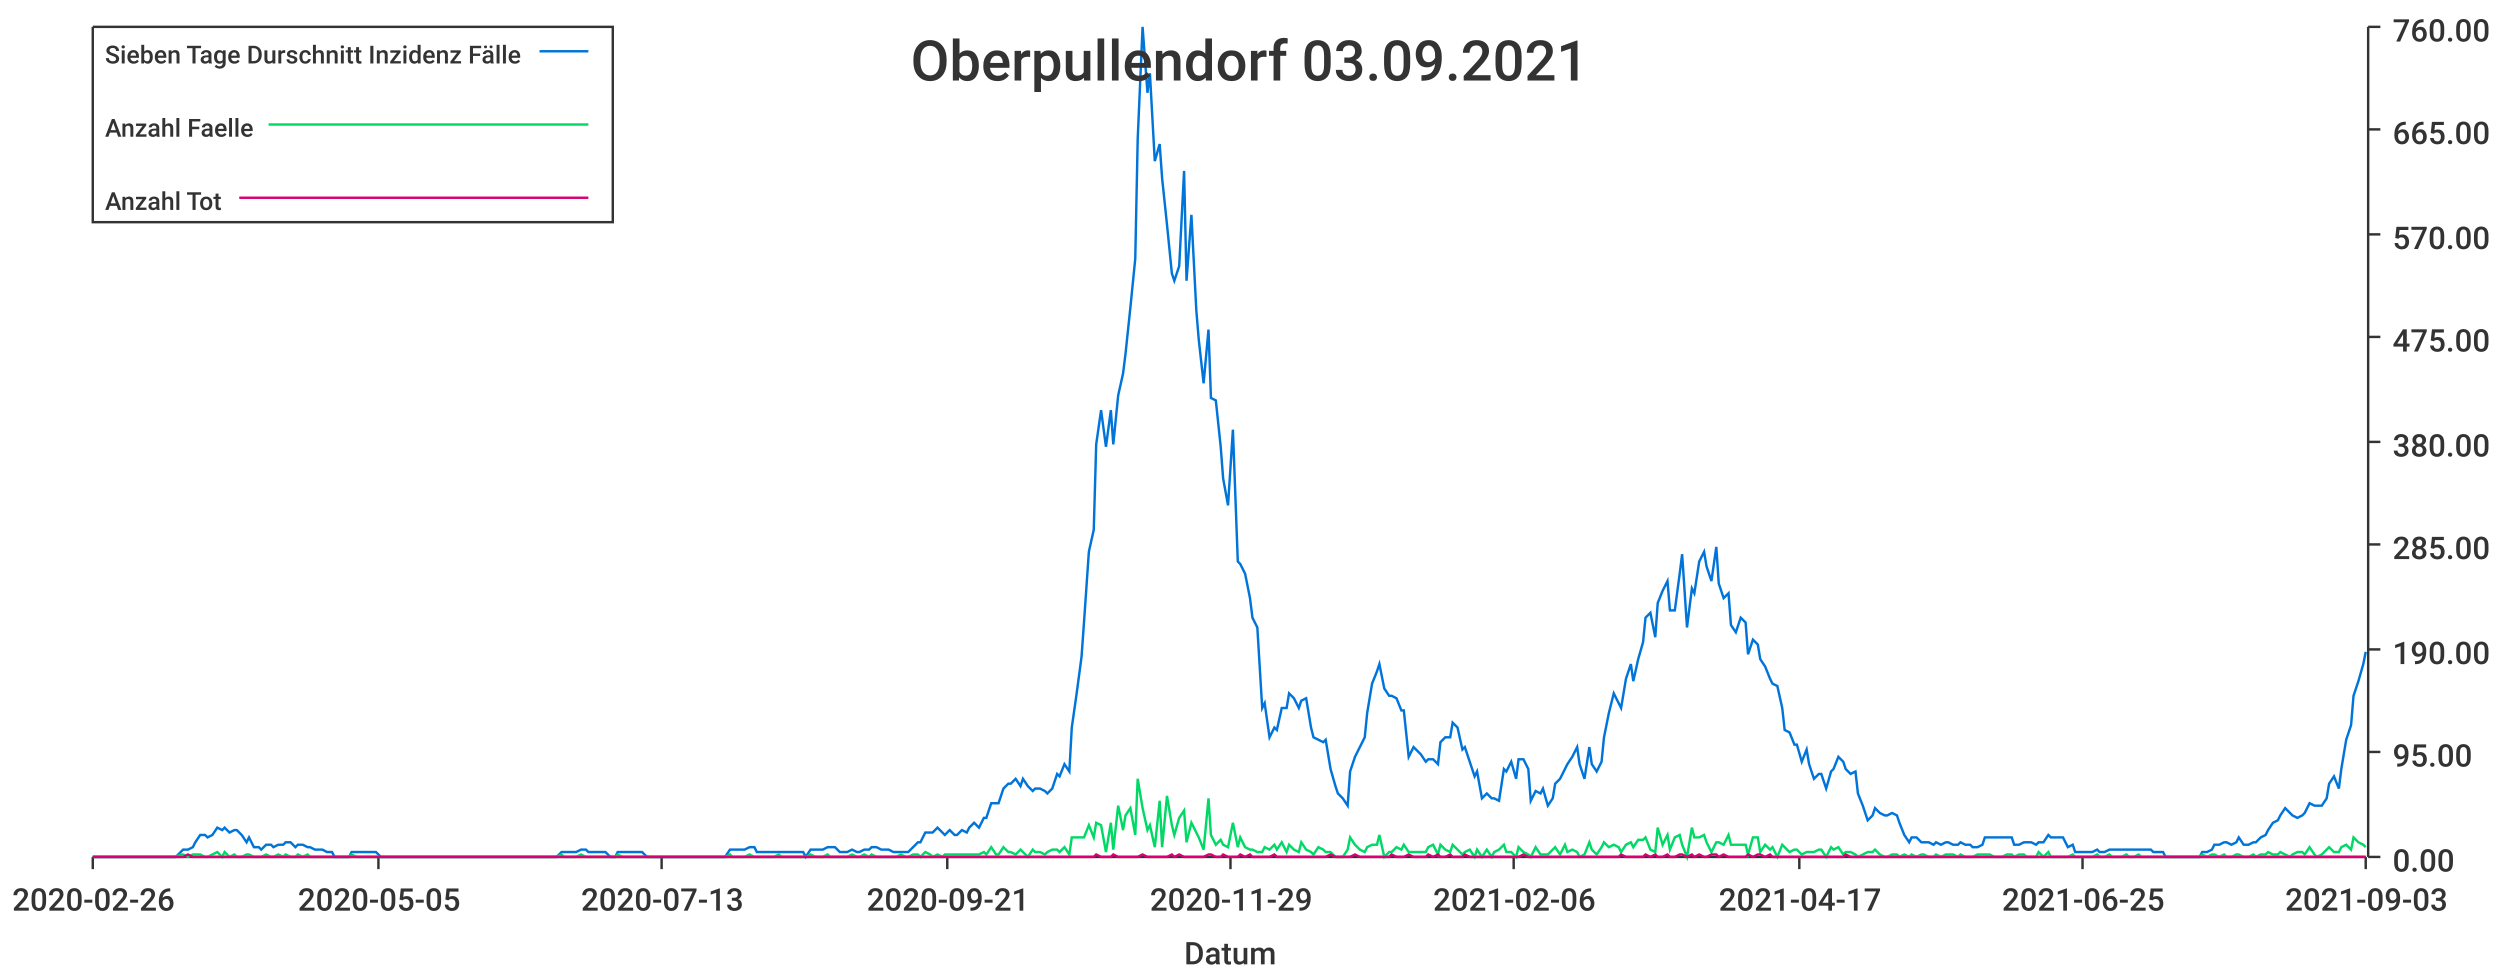
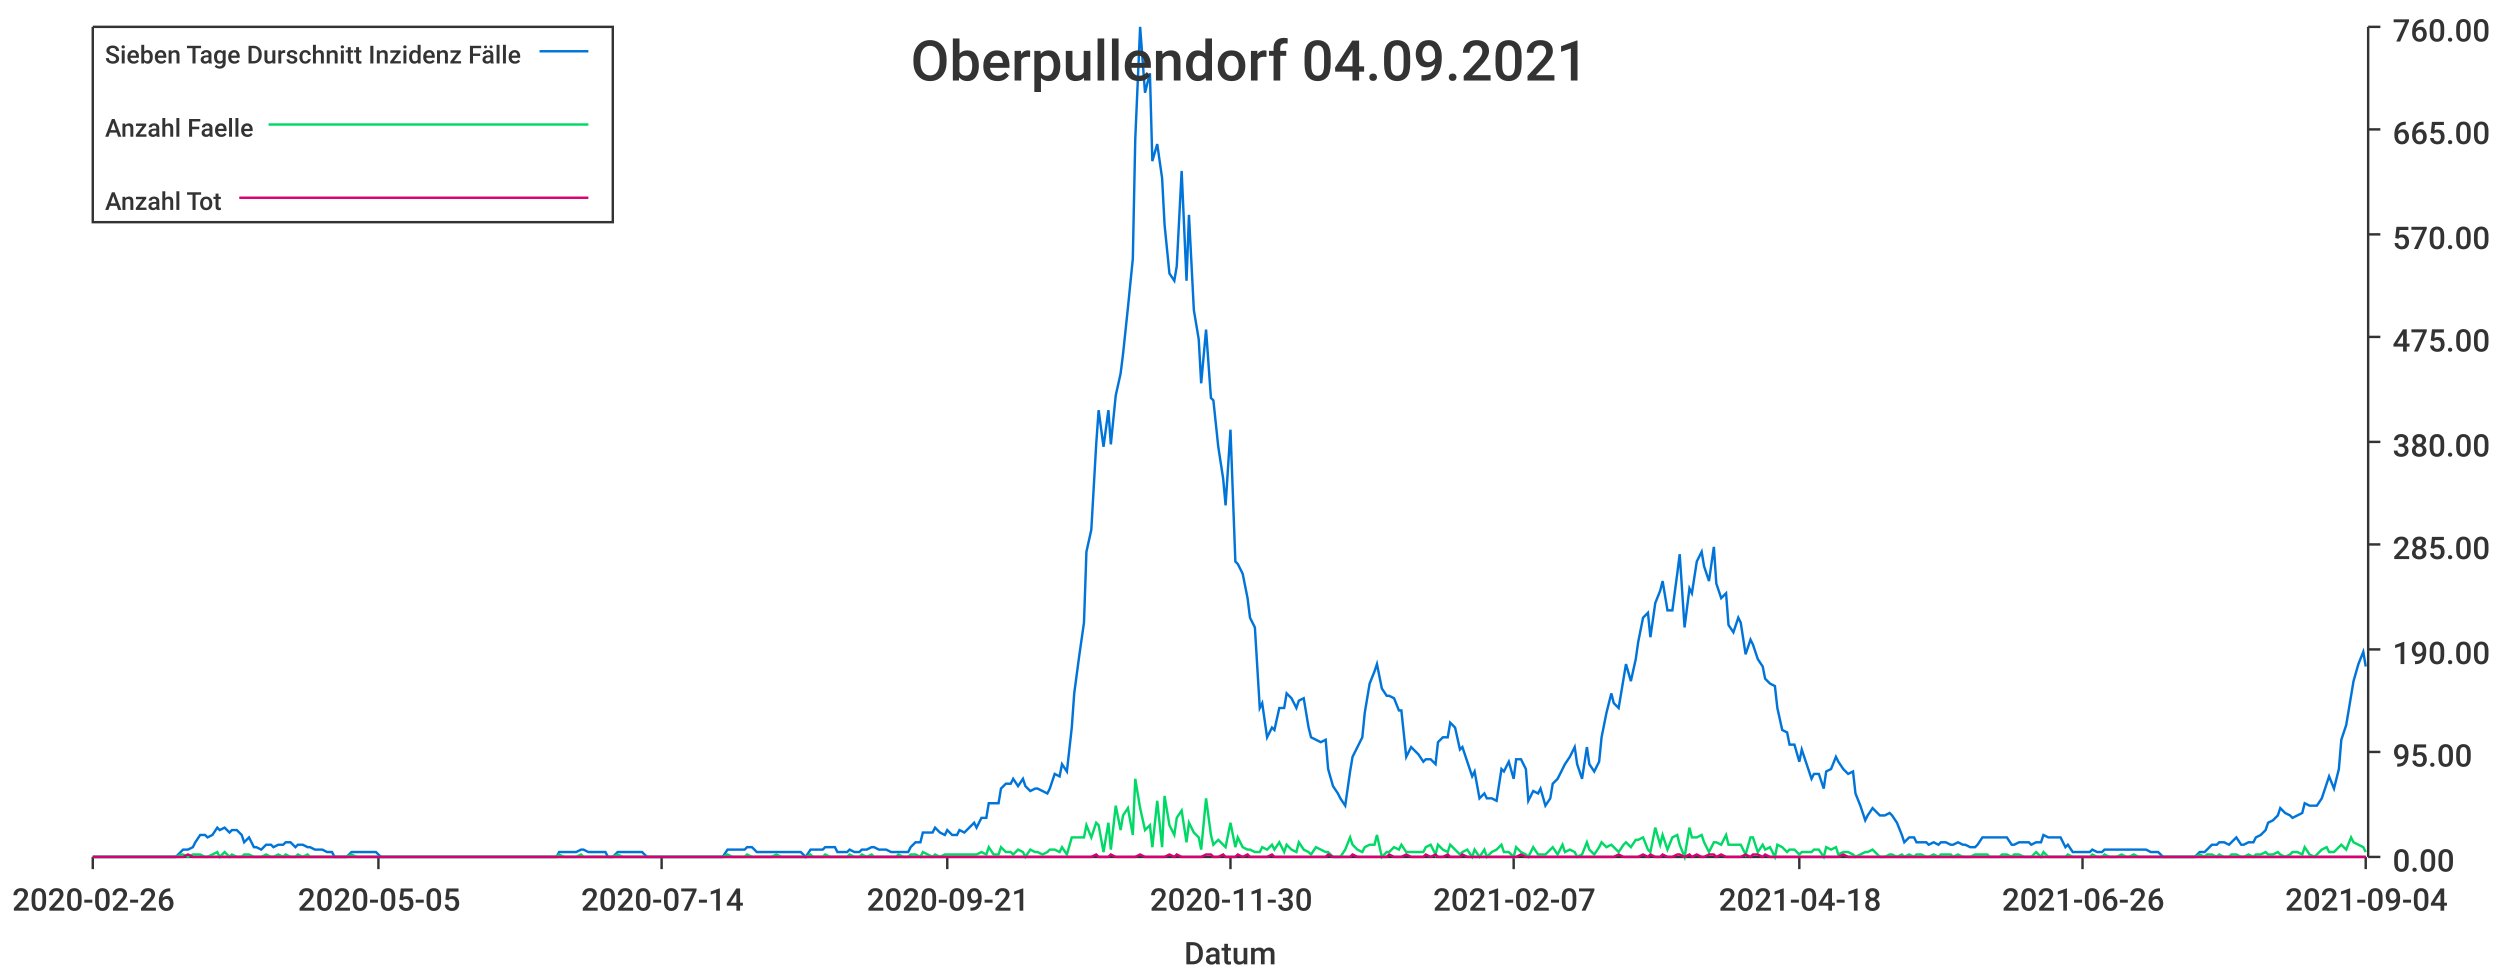
<svg xmlns="http://www.w3.org/2000/svg" width="1024" height="400">\n<path d="M 0 0 L 1024 0 L 1024 400 L 0 400 L 0 0" style="stroke-width:0;stroke:rgba(255,255,255,1.0);fill:rgba(255,255,255,1.0)" />
  <path d="M 38 11 L 969 11 L 969 351 L 38 351 L 38 11" style="stroke-width:0;stroke:rgba(255,255,255,1.0);fill:rgba(255,255,255,1.0)" />
  <path d="M 38 351 L 969 351" style="stroke-width:1;stroke:rgba(51,51,51,1.0);fill:none" />
  <path d="M 38 351 L 38 356" style="stroke-width:1;stroke:rgba(51,51,51,1.0);fill:none" />
  <text x="5" y="373" style="stroke-width:0;stroke:none;fill:rgba(51,51,51,1.0);font-size:12.8px;font-family:'Roboto Medium',sans-serif">2020-02-26</text>
  <path d="M 155 351 L 155 356" style="stroke-width:1;stroke:rgba(51,51,51,1.0);fill:none" />
  <text x="122" y="373" style="stroke-width:0;stroke:none;fill:rgba(51,51,51,1.0);font-size:12.8px;font-family:'Roboto Medium',sans-serif">2020-05-05</text>
  <path d="M 271 351 L 271 356" style="stroke-width:1;stroke:rgba(51,51,51,1.0);fill:none" />
-   <text x="238" y="373" style="stroke-width:0;stroke:none;fill:rgba(51,51,51,1.0);font-size:12.8px;font-family:'Roboto Medium',sans-serif">2020-07-13</text>
+   <text x="238" y="373" style="stroke-width:0;stroke:none;fill:rgba(51,51,51,1.0);font-size:12.8px;font-family:'Roboto Medium',sans-serif">2020-07-14</text>
  <path d="M 388 351 L 388 356" style="stroke-width:1;stroke:rgba(51,51,51,1.0);fill:none" />
  <text x="355" y="373" style="stroke-width:0;stroke:none;fill:rgba(51,51,51,1.0);font-size:12.8px;font-family:'Roboto Medium',sans-serif">2020-09-21</text>
  <path d="M 504 351 L 504 356" style="stroke-width:1;stroke:rgba(51,51,51,1.0);fill:none" />
-   <text x="471" y="373" style="stroke-width:0;stroke:none;fill:rgba(51,51,51,1.0);font-size:12.8px;font-family:'Roboto Medium',sans-serif">2020-11-29</text>
+   <text x="471" y="373" style="stroke-width:0;stroke:none;fill:rgba(51,51,51,1.0);font-size:12.8px;font-family:'Roboto Medium',sans-serif">2020-11-30</text>
  <path d="M 620 351 L 620 356" style="stroke-width:1;stroke:rgba(51,51,51,1.0);fill:none" />
-   <text x="587" y="373" style="stroke-width:0;stroke:none;fill:rgba(51,51,51,1.0);font-size:12.8px;font-family:'Roboto Medium',sans-serif">2021-02-06</text>
+   <text x="587" y="373" style="stroke-width:0;stroke:none;fill:rgba(51,51,51,1.0);font-size:12.8px;font-family:'Roboto Medium',sans-serif">2021-02-07</text>
  <path d="M 737 351 L 737 356" style="stroke-width:1;stroke:rgba(51,51,51,1.0);fill:none" />
-   <text x="704" y="373" style="stroke-width:0;stroke:none;fill:rgba(51,51,51,1.0);font-size:12.8px;font-family:'Roboto Medium',sans-serif">2021-04-17</text>
+   <text x="704" y="373" style="stroke-width:0;stroke:none;fill:rgba(51,51,51,1.0);font-size:12.8px;font-family:'Roboto Medium',sans-serif">2021-04-18</text>
  <path d="M 853 351 L 853 356" style="stroke-width:1;stroke:rgba(51,51,51,1.0);fill:none" />
-   <text x="820" y="373" style="stroke-width:0;stroke:none;fill:rgba(51,51,51,1.0);font-size:12.8px;font-family:'Roboto Medium',sans-serif">2021-06-25</text>
+   <text x="820" y="373" style="stroke-width:0;stroke:none;fill:rgba(51,51,51,1.0);font-size:12.8px;font-family:'Roboto Medium',sans-serif">2021-06-26</text>
  <path d="M 969 351 L 969 356" style="stroke-width:1;stroke:rgba(51,51,51,1.0);fill:none" />
-   <text x="936" y="373" style="stroke-width:0;stroke:none;fill:rgba(51,51,51,1.0);font-size:12.8px;font-family:'Roboto Medium',sans-serif">2021-09-03</text>
+   <text x="936" y="373" style="stroke-width:0;stroke:none;fill:rgba(51,51,51,1.0);font-size:12.8px;font-family:'Roboto Medium',sans-serif">2021-09-04</text>
  <text x="485" y="395" style="stroke-width:0;stroke:none;fill:rgba(51,51,51,1.0);font-size:12.8px;font-family:'Roboto Medium',sans-serif">Datum</text>
  <path d="M 970 351 L 970 11" style="stroke-width:1;stroke:rgba(51,51,51,1.0);fill:none" />
  <path d="M 970 351 L 975 351" style="stroke-width:1;stroke:rgba(51,51,51,1.0);fill:none" />
  <text x="980" y="357" style="stroke-width:0;stroke:none;fill:rgba(51,51,51,1.0);font-size:12.8px;font-family:'Roboto Medium',sans-serif">0.00</text>
  <path d="M 970 308 L 975 308" style="stroke-width:1;stroke:rgba(51,51,51,1.0);fill:none" />
  <text x="980" y="314" style="stroke-width:0;stroke:none;fill:rgba(51,51,51,1.0);font-size:12.8px;font-family:'Roboto Medium',sans-serif">95.00</text>
  <path d="M 970 266 L 975 266" style="stroke-width:1;stroke:rgba(51,51,51,1.0);fill:none" />
  <text x="980" y="272" style="stroke-width:0;stroke:none;fill:rgba(51,51,51,1.0);font-size:12.8px;font-family:'Roboto Medium',sans-serif">190.00</text>
  <path d="M 970 223 L 975 223" style="stroke-width:1;stroke:rgba(51,51,51,1.0);fill:none" />
  <text x="980" y="229" style="stroke-width:0;stroke:none;fill:rgba(51,51,51,1.0);font-size:12.8px;font-family:'Roboto Medium',sans-serif">285.00</text>
  <path d="M 970 181 L 975 181" style="stroke-width:1;stroke:rgba(51,51,51,1.0);fill:none" />
  <text x="980" y="187" style="stroke-width:0;stroke:none;fill:rgba(51,51,51,1.0);font-size:12.8px;font-family:'Roboto Medium',sans-serif">380.00</text>
  <path d="M 970 138 L 975 138" style="stroke-width:1;stroke:rgba(51,51,51,1.0);fill:none" />
  <text x="980" y="144" style="stroke-width:0;stroke:none;fill:rgba(51,51,51,1.0);font-size:12.8px;font-family:'Roboto Medium',sans-serif">475.00</text>
  <path d="M 970 96 L 975 96" style="stroke-width:1;stroke:rgba(51,51,51,1.0);fill:none" />
  <text x="980" y="102" style="stroke-width:0;stroke:none;fill:rgba(51,51,51,1.0);font-size:12.8px;font-family:'Roboto Medium',sans-serif">570.00</text>
  <path d="M 970 53 L 975 53" style="stroke-width:1;stroke:rgba(51,51,51,1.0);fill:none" />
  <text x="980" y="59" style="stroke-width:0;stroke:none;fill:rgba(51,51,51,1.0);font-size:12.8px;font-family:'Roboto Medium',sans-serif">665.00</text>
  <path d="M 970 11 L 975 11" style="stroke-width:1;stroke:rgba(51,51,51,1.0);fill:none" />
  <text x="980" y="17" style="stroke-width:0;stroke:none;fill:rgba(51,51,51,1.0);font-size:12.8px;font-family:'Roboto Medium',sans-serif">760.00</text>
-   <path d="M 38 351 L 40 351 L 42 351 L 44 351 L 45 351 L 47 351 L 49 351 L 50 351 L 52 351 L 54 351 L 55 351 L 57 351 L 59 351 L 60 351 L 62 351 L 64 351 L 65 351 L 67 351 L 69 351 L 70 351 L 72 351 L 74 349 L 75 348 L 77 348 L 79 347 L 80 345 L 82 342 L 84 342 L 85 343 L 87 342 L 89 339 L 91 340 L 92 339 L 94 341 L 96 340 L 97 340 L 99 342 L 101 345 L 102 343 L 104 347 L 106 347 L 107 348 L 109 346 L 111 346 L 112 347 L 114 346 L 116 346 L 117 345 L 119 345 L 121 347 L 122 346 L 124 346 L 126 347 L 127 347 L 129 348 L 131 348 L 132 348 L 134 349 L 136 349 L 137 351 L 139 351 L 141 351 L 143 351 L 144 349 L 146 349 L 148 349 L 149 349 L 151 349 L 153 349 L 154 349 L 156 351 L 158 351 L 159 351 L 161 351 L 163 351 L 164 351 L 166 351 L 168 351 L 169 351 L 171 351 L 173 351 L 174 351 L 176 351 L 178 351 L 179 351 L 181 351 L 183 351 L 184 351 L 186 351 L 188 351 L 189 351 L 191 351 L 193 351 L 195 351 L 196 351 L 198 351 L 200 351 L 201 351 L 203 351 L 205 351 L 206 351 L 208 351 L 210 351 L 211 351 L 213 351 L 215 351 L 216 351 L 218 351 L 220 351 L 221 351 L 223 351 L 225 351 L 226 351 L 228 351 L 230 349 L 231 349 L 233 349 L 235 349 L 236 349 L 238 348 L 240 348 L 241 349 L 243 349 L 245 349 L 247 349 L 248 349 L 250 351 L 252 351 L 253 349 L 255 349 L 257 349 L 258 349 L 260 349 L 262 349 L 263 349 L 265 351 L 267 351 L 268 351 L 270 351 L 272 351 L 273 351 L 275 351 L 277 351 L 278 351 L 280 351 L 282 351 L 283 351 L 285 351 L 287 351 L 288 351 L 290 351 L 292 351 L 293 351 L 295 351 L 297 351 L 299 348 L 300 348 L 302 348 L 304 348 L 305 348 L 307 347 L 309 347 L 310 349 L 312 349 L 314 349 L 315 349 L 317 349 L 319 349 L 320 349 L 322 349 L 324 349 L 325 349 L 327 349 L 329 349 L 330 351 L 332 348 L 334 348 L 335 348 L 337 348 L 339 347 L 340 347 L 342 347 L 344 349 L 345 349 L 347 349 L 349 348 L 351 349 L 352 349 L 354 348 L 356 348 L 357 347 L 359 347 L 361 348 L 362 348 L 364 348 L 366 349 L 367 349 L 369 349 L 371 349 L 372 349 L 374 347 L 376 345 L 377 345 L 379 341 L 381 341 L 382 341 L 384 339 L 386 341 L 387 342 L 389 340 L 391 342 L 392 342 L 394 340 L 396 341 L 397 339 L 399 337 L 401 339 L 403 335 L 404 335 L 406 329 L 408 329 L 409 329 L 411 323 L 413 321 L 414 321 L 416 319 L 418 322 L 419 319 L 421 322 L 423 324 L 424 323 L 426 323 L 428 324 L 429 325 L 431 323 L 433 317 L 434 318 L 436 313 L 438 316 L 439 298 L 441 284 L 443 269 L 444 255 L 446 226 L 448 217 L 449 182 L 451 168 L 453 183 L 455 168 L 456 182 L 458 162 L 460 153 L 461 145 L 463 126 L 465 106 L 466 57 L 468 11 L 470 38 L 471 30 L 473 66 L 475 59 L 476 73 L 478 92 L 480 112 L 481 115 L 483 109 L 485 70 L 486 115 L 488 88 L 490 127 L 491 139 L 493 157 L 495 135 L 496 163 L 498 164 L 500 183 L 501 196 L 503 207 L 505 176 L 507 230 L 508 231 L 510 235 L 512 245 L 513 253 L 515 257 L 517 290 L 518 288 L 520 302 L 522 298 L 523 299 L 525 290 L 527 290 L 528 284 L 530 286 L 532 290 L 533 287 L 535 286 L 537 298 L 538 302 L 540 303 L 542 304 L 543 303 L 545 315 L 547 322 L 548 325 L 550 327 L 552 330 L 553 316 L 555 310 L 557 306 L 559 302 L 560 292 L 562 280 L 564 275 L 565 272 L 567 282 L 569 285 L 570 285 L 572 286 L 574 291 L 575 291 L 577 310 L 579 306 L 580 307 L 582 309 L 584 312 L 585 311 L 587 311 L 589 313 L 590 304 L 592 302 L 594 302 L 595 296 L 597 298 L 599 307 L 600 306 L 602 312 L 604 318 L 605 316 L 607 327 L 609 325 L 611 327 L 612 327 L 614 328 L 616 315 L 617 316 L 619 312 L 621 319 L 622 311 L 624 311 L 626 315 L 627 328 L 629 324 L 631 325 L 632 323 L 634 330 L 636 327 L 637 321 L 639 319 L 641 315 L 642 313 L 644 310 L 646 306 L 647 313 L 649 319 L 651 306 L 652 313 L 654 316 L 656 312 L 657 302 L 659 292 L 661 284 L 663 288 L 664 290 L 666 278 L 668 272 L 669 279 L 671 270 L 673 263 L 674 253 L 676 251 L 678 261 L 679 247 L 681 242 L 683 238 L 684 250 L 686 250 L 688 235 L 689 227 L 691 257 L 693 241 L 694 243 L 696 230 L 698 226 L 699 232 L 701 238 L 703 224 L 704 239 L 706 245 L 708 243 L 709 256 L 711 259 L 713 253 L 715 255 L 716 268 L 718 262 L 720 264 L 721 270 L 723 273 L 725 278 L 726 280 L 728 281 L 730 290 L 731 299 L 733 300 L 735 305 L 736 305 L 738 312 L 740 307 L 741 313 L 743 319 L 745 317 L 746 317 L 748 323 L 750 316 L 751 315 L 753 310 L 755 312 L 756 315 L 758 317 L 760 316 L 761 325 L 763 330 L 765 336 L 767 334 L 768 331 L 770 333 L 772 334 L 773 334 L 775 333 L 777 334 L 778 337 L 780 342 L 782 345 L 783 343 L 785 343 L 787 345 L 788 345 L 790 345 L 792 346 L 793 345 L 795 346 L 797 345 L 798 345 L 800 346 L 802 346 L 803 345 L 805 346 L 807 346 L 808 347 L 810 347 L 812 346 L 813 343 L 815 343 L 817 343 L 819 343 L 820 343 L 822 343 L 824 343 L 825 346 L 827 346 L 829 345 L 830 345 L 832 345 L 834 346 L 835 345 L 837 345 L 839 342 L 840 343 L 842 343 L 844 343 L 845 343 L 847 347 L 849 346 L 850 349 L 852 349 L 854 349 L 855 349 L 857 349 L 859 348 L 860 349 L 862 349 L 864 348 L 865 348 L 867 348 L 869 348 L 871 348 L 872 348 L 874 348 L 876 348 L 877 348 L 879 348 L 881 348 L 882 349 L 884 349 L 886 349 L 887 351 L 889 351 L 891 351 L 892 351 L 894 351 L 896 351 L 897 351 L 899 351 L 901 351 L 902 349 L 904 349 L 906 348 L 907 346 L 909 346 L 911 345 L 912 345 L 914 346 L 916 345 L 917 343 L 919 346 L 921 346 L 923 345 L 924 345 L 926 343 L 928 342 L 929 340 L 931 337 L 933 336 L 934 334 L 936 331 L 938 333 L 939 334 L 941 335 L 943 334 L 944 333 L 946 329 L 948 330 L 949 330 L 951 330 L 953 327 L 954 321 L 956 318 L 958 323 L 959 315 L 961 303 L 963 297 L 964 285 L 966 279 L 968 272 L 969 267" style="stroke-width:1;stroke:rgba(0,116,217,1.0);fill:none" />
-   <path d="M 38 351 L 40 351 L 42 351 L 44 351 L 45 351 L 47 351 L 49 351 L 50 351 L 52 351 L 54 351 L 55 351 L 57 351 L 59 351 L 60 351 L 62 351 L 64 351 L 65 351 L 67 351 L 69 351 L 70 351 L 72 351 L 74 350 L 75 350 L 77 351 L 79 350 L 80 350 L 82 350 L 84 351 L 85 351 L 87 350 L 89 349 L 91 351 L 92 349 L 94 351 L 96 350 L 97 351 L 99 351 L 101 350 L 102 350 L 104 351 L 106 351 L 107 351 L 109 350 L 111 351 L 112 351 L 114 350 L 116 351 L 117 350 L 119 351 L 121 351 L 122 350 L 124 351 L 126 350 L 127 351 L 129 351 L 131 351 L 132 351 L 134 351 L 136 351 L 137 351 L 139 351 L 141 351 L 143 351 L 144 350 L 146 351 L 148 351 L 149 351 L 151 351 L 153 351 L 154 351 L 156 351 L 158 351 L 159 351 L 161 351 L 163 351 L 164 351 L 166 351 L 168 351 L 169 351 L 171 351 L 173 351 L 174 351 L 176 351 L 178 351 L 179 351 L 181 351 L 183 351 L 184 351 L 186 351 L 188 351 L 189 351 L 191 351 L 193 351 L 195 351 L 196 351 L 198 351 L 200 351 L 201 351 L 203 351 L 205 351 L 206 351 L 208 351 L 210 351 L 211 351 L 213 351 L 215 351 L 216 351 L 218 351 L 220 351 L 221 351 L 223 351 L 225 351 L 226 351 L 228 351 L 230 350 L 231 351 L 233 351 L 235 351 L 236 351 L 238 350 L 240 351 L 241 351 L 243 351 L 245 351 L 247 351 L 248 351 L 250 351 L 252 351 L 253 350 L 255 351 L 257 351 L 258 351 L 260 351 L 262 351 L 263 351 L 265 351 L 267 351 L 268 351 L 270 351 L 272 351 L 273 351 L 275 351 L 277 351 L 278 351 L 280 351 L 282 351 L 283 351 L 285 351 L 287 351 L 288 351 L 290 351 L 292 351 L 293 351 L 295 351 L 297 351 L 299 350 L 300 351 L 302 351 L 304 351 L 305 351 L 307 350 L 309 351 L 310 351 L 312 351 L 314 351 L 315 351 L 317 351 L 319 350 L 320 351 L 322 351 L 324 351 L 325 351 L 327 351 L 329 351 L 330 351 L 332 350 L 334 351 L 335 351 L 337 351 L 339 350 L 340 351 L 342 351 L 344 351 L 345 351 L 347 351 L 349 350 L 351 351 L 352 351 L 354 350 L 356 351 L 357 350 L 359 351 L 361 351 L 362 351 L 364 351 L 366 351 L 367 351 L 369 350 L 371 351 L 372 351 L 374 350 L 376 350 L 377 351 L 379 349 L 381 350 L 382 351 L 384 350 L 386 351 L 387 350 L 389 350 L 391 350 L 392 350 L 394 350 L 396 350 L 397 350 L 399 350 L 401 350 L 403 349 L 404 350 L 406 347 L 408 350 L 409 350 L 411 347 L 413 349 L 414 349 L 416 350 L 418 348 L 419 349 L 421 351 L 423 348 L 424 349 L 426 349 L 428 350 L 429 349 L 431 348 L 433 348 L 434 349 L 436 347 L 438 350 L 439 343 L 441 343 L 443 343 L 444 343 L 446 338 L 448 343 L 449 337 L 451 338 L 453 349 L 455 337 L 456 348 L 458 330 L 460 340 L 461 334 L 463 331 L 465 342 L 466 319 L 468 331 L 470 340 L 471 338 L 473 347 L 475 328 L 476 347 L 478 326 L 480 338 L 481 342 L 483 335 L 485 332 L 486 345 L 488 337 L 490 341 L 491 343 L 493 348 L 495 327 L 496 342 L 498 346 L 500 344 L 501 346 L 503 347 L 505 337 L 507 347 L 508 343 L 510 347 L 512 348 L 513 348 L 515 349 L 517 349 L 518 347 L 520 348 L 522 346 L 523 348 L 525 345 L 527 349 L 528 346 L 530 348 L 532 349 L 533 345 L 535 348 L 537 349 L 538 350 L 540 347 L 542 348 L 543 349 L 545 349 L 547 351 L 548 351 L 550 351 L 552 348 L 553 343 L 555 346 L 557 348 L 559 349 L 560 347 L 562 346 L 564 346 L 565 342 L 567 351 L 569 349 L 570 349 L 572 347 L 574 348 L 575 346 L 577 349 L 579 349 L 580 349 L 582 349 L 584 349 L 585 347 L 587 346 L 589 350 L 590 346 L 592 348 L 594 349 L 595 346 L 597 348 L 599 350 L 600 349 L 602 348 L 604 351 L 605 348 L 607 351 L 609 348 L 611 351 L 612 349 L 614 348 L 616 346 L 617 349 L 619 349 L 621 351 L 622 347 L 624 349 L 626 350 L 627 351 L 629 347 L 631 350 L 632 350 L 634 350 L 636 348 L 637 347 L 639 350 L 641 346 L 642 349 L 644 348 L 646 349 L 647 351 L 649 350 L 651 345 L 652 348 L 654 350 L 656 347 L 657 345 L 659 347 L 661 346 L 663 347 L 664 349 L 666 346 L 668 345 L 669 347 L 671 344 L 673 344 L 674 343 L 676 348 L 678 349 L 679 339 L 681 346 L 683 342 L 684 348 L 686 343 L 688 342 L 689 346 L 691 351 L 693 339 L 694 343 L 696 343 L 698 342 L 699 345 L 701 349 L 703 345 L 704 345 L 706 346 L 708 342 L 709 346 L 711 346 L 713 346 L 715 346 L 716 350 L 718 343 L 720 343 L 721 349 L 723 346 L 725 348 L 726 347 L 728 351 L 730 346 L 731 347 L 733 349 L 735 348 L 736 348 L 738 350 L 740 349 L 741 349 L 743 349 L 745 348 L 746 348 L 748 351 L 750 347 L 751 348 L 753 347 L 755 350 L 756 349 L 758 349 L 760 350 L 761 351 L 763 350 L 765 349 L 767 349 L 768 348 L 770 350 L 772 351 L 773 351 L 775 350 L 777 350 L 778 351 L 780 350 L 782 351 L 783 350 L 785 351 L 787 350 L 788 350 L 790 351 L 792 351 L 793 350 L 795 351 L 797 350 L 798 350 L 800 350 L 802 351 L 803 350 L 805 351 L 807 351 L 808 351 L 810 350 L 812 350 L 813 350 L 815 350 L 817 351 L 819 351 L 820 351 L 822 350 L 824 350 L 825 351 L 827 350 L 829 350 L 830 351 L 832 351 L 834 351 L 835 349 L 837 351 L 839 349 L 840 351 L 842 351 L 844 351 L 845 351 L 847 351 L 849 350 L 850 351 L 852 351 L 854 351 L 855 351 L 857 351 L 859 350 L 860 351 L 862 351 L 864 350 L 865 351 L 867 351 L 869 351 L 871 350 L 872 351 L 874 351 L 876 350 L 877 351 L 879 351 L 881 351 L 882 351 L 884 351 L 886 351 L 887 351 L 889 351 L 891 351 L 892 351 L 894 351 L 896 351 L 897 351 L 899 351 L 901 351 L 902 350 L 904 351 L 906 350 L 907 350 L 909 351 L 911 350 L 912 351 L 914 351 L 916 350 L 917 350 L 919 351 L 921 351 L 923 350 L 924 351 L 926 350 L 928 350 L 929 349 L 931 350 L 933 350 L 934 349 L 936 350 L 938 351 L 939 350 L 941 349 L 943 349 L 944 350 L 946 347 L 948 350 L 949 351 L 951 350 L 953 348 L 954 347 L 956 349 L 958 349 L 959 347 L 961 346 L 963 348 L 964 343 L 966 345 L 968 346 L 969 347" style="stroke-width:1;stroke:rgba(0,217,101,1.0);fill:none" />
-   <path d="M 38 351 L 40 351 L 42 351 L 44 351 L 45 351 L 47 351 L 49 351 L 50 351 L 52 351 L 54 351 L 55 351 L 57 351 L 59 351 L 60 351 L 62 351 L 64 351 L 65 351 L 67 351 L 69 351 L 70 351 L 72 351 L 74 351 L 75 351 L 77 350 L 79 351 L 80 351 L 82 351 L 84 351 L 85 351 L 87 351 L 89 351 L 91 351 L 92 351 L 94 351 L 96 351 L 97 351 L 99 351 L 101 351 L 102 351 L 104 351 L 106 351 L 107 351 L 109 351 L 111 351 L 112 351 L 114 351 L 116 351 L 117 351 L 119 351 L 121 351 L 122 351 L 124 351 L 126 351 L 127 351 L 129 351 L 131 351 L 132 351 L 134 351 L 136 351 L 137 351 L 139 351 L 141 351 L 143 351 L 144 351 L 146 351 L 148 351 L 149 351 L 151 351 L 153 351 L 154 351 L 156 351 L 158 351 L 159 351 L 161 351 L 163 351 L 164 351 L 166 351 L 168 351 L 169 351 L 171 351 L 173 351 L 174 351 L 176 351 L 178 351 L 179 351 L 181 351 L 183 351 L 184 351 L 186 351 L 188 351 L 189 351 L 191 351 L 193 351 L 195 351 L 196 351 L 198 351 L 200 351 L 201 351 L 203 351 L 205 351 L 206 351 L 208 351 L 210 351 L 211 351 L 213 351 L 215 351 L 216 351 L 218 351 L 220 351 L 221 351 L 223 351 L 225 351 L 226 351 L 228 351 L 230 351 L 231 351 L 233 351 L 235 351 L 236 351 L 238 351 L 240 351 L 241 351 L 243 351 L 245 351 L 247 351 L 248 351 L 250 351 L 252 351 L 253 351 L 255 351 L 257 351 L 258 351 L 260 351 L 262 351 L 263 351 L 265 351 L 267 351 L 268 351 L 270 351 L 272 351 L 273 351 L 275 351 L 277 351 L 278 351 L 280 351 L 282 351 L 283 351 L 285 351 L 287 351 L 288 351 L 290 351 L 292 351 L 293 351 L 295 351 L 297 351 L 299 351 L 300 351 L 302 351 L 304 351 L 305 351 L 307 351 L 309 351 L 310 351 L 312 351 L 314 351 L 315 351 L 317 351 L 319 351 L 320 351 L 322 351 L 324 351 L 325 351 L 327 351 L 329 351 L 330 351 L 332 351 L 334 351 L 335 351 L 337 351 L 339 351 L 340 351 L 342 351 L 344 351 L 345 351 L 347 351 L 349 351 L 351 351 L 352 351 L 354 351 L 356 351 L 357 351 L 359 351 L 361 351 L 362 351 L 364 351 L 366 351 L 367 351 L 369 351 L 371 351 L 372 351 L 374 351 L 376 351 L 377 351 L 379 351 L 381 351 L 382 351 L 384 351 L 386 351 L 387 351 L 389 351 L 391 351 L 392 351 L 394 351 L 396 351 L 397 351 L 399 351 L 401 351 L 403 351 L 404 351 L 406 351 L 408 351 L 409 351 L 411 351 L 413 351 L 414 351 L 416 351 L 418 351 L 419 351 L 421 351 L 423 351 L 424 351 L 426 351 L 428 351 L 429 351 L 431 351 L 433 351 L 434 351 L 436 351 L 438 351 L 439 351 L 441 351 L 443 351 L 444 351 L 446 351 L 448 351 L 449 350 L 451 351 L 453 351 L 455 351 L 456 350 L 458 351 L 460 351 L 461 351 L 463 351 L 465 351 L 466 351 L 468 350 L 470 351 L 471 351 L 473 351 L 475 351 L 476 351 L 478 351 L 480 350 L 481 351 L 483 350 L 485 351 L 486 351 L 488 351 L 490 351 L 491 351 L 493 351 L 495 350 L 496 350 L 498 351 L 500 351 L 501 350 L 503 351 L 505 351 L 507 351 L 508 350 L 510 351 L 512 350 L 513 351 L 515 351 L 517 351 L 518 351 L 520 351 L 522 350 L 523 351 L 525 351 L 527 351 L 528 351 L 530 351 L 532 351 L 533 351 L 535 351 L 537 351 L 538 351 L 540 351 L 542 351 L 543 351 L 545 350 L 547 351 L 548 351 L 550 351 L 552 351 L 553 351 L 555 350 L 557 351 L 559 351 L 560 351 L 562 351 L 564 351 L 565 351 L 567 351 L 569 351 L 570 350 L 572 351 L 574 351 L 575 351 L 577 350 L 579 351 L 580 351 L 582 351 L 584 351 L 585 350 L 587 351 L 589 350 L 590 351 L 592 351 L 594 350 L 595 351 L 597 351 L 599 351 L 600 350 L 602 351 L 604 351 L 605 351 L 607 351 L 609 351 L 611 351 L 612 351 L 614 351 L 616 351 L 617 351 L 619 351 L 621 351 L 622 351 L 624 350 L 626 351 L 627 351 L 629 351 L 631 351 L 632 351 L 634 351 L 636 351 L 637 351 L 639 351 L 641 351 L 642 351 L 644 351 L 646 351 L 647 351 L 649 351 L 651 351 L 652 351 L 654 351 L 656 351 L 657 351 L 659 351 L 661 351 L 663 351 L 664 350 L 666 351 L 668 351 L 669 351 L 671 351 L 673 351 L 674 350 L 676 351 L 678 350 L 679 351 L 681 351 L 683 350 L 684 351 L 686 351 L 688 350 L 689 350 L 691 351 L 693 350 L 694 351 L 696 350 L 698 351 L 699 351 L 701 350 L 703 350 L 704 351 L 706 350 L 708 351 L 709 351 L 711 351 L 713 351 L 715 351 L 716 350 L 718 351 L 720 350 L 721 350 L 723 351 L 725 350 L 726 351 L 728 351 L 730 351 L 731 351 L 733 351 L 735 351 L 736 351 L 738 351 L 740 351 L 741 351 L 743 351 L 745 351 L 746 351 L 748 351 L 750 351 L 751 351 L 753 351 L 755 351 L 756 350 L 758 351 L 760 351 L 761 351 L 763 351 L 765 351 L 767 351 L 768 351 L 770 351 L 772 351 L 773 351 L 775 351 L 777 351 L 778 351 L 780 351 L 782 351 L 783 351 L 785 351 L 787 351 L 788 351 L 790 351 L 792 351 L 793 351 L 795 351 L 797 351 L 798 351 L 800 351 L 802 351 L 803 351 L 805 351 L 807 351 L 808 351 L 810 351 L 812 351 L 813 351 L 815 351 L 817 351 L 819 351 L 820 351 L 822 351 L 824 351 L 825 351 L 827 351 L 829 351 L 830 351 L 832 351 L 834 351 L 835 351 L 837 351 L 839 351 L 840 351 L 842 351 L 844 351 L 845 351 L 847 351 L 849 351 L 850 351 L 852 351 L 854 351 L 855 351 L 857 351 L 859 351 L 860 351 L 862 351 L 864 351 L 865 351 L 867 351 L 869 351 L 871 351 L 872 351 L 874 351 L 876 351 L 877 351 L 879 351 L 881 351 L 882 351 L 884 351 L 886 351 L 887 351 L 889 351 L 891 351 L 892 351 L 894 351 L 896 351 L 897 351 L 899 351 L 901 351 L 902 351 L 904 351 L 906 351 L 907 351 L 909 351 L 911 351 L 912 351 L 914 351 L 916 351 L 917 351 L 919 351 L 921 351 L 923 351 L 924 351 L 926 351 L 928 351 L 929 351 L 931 351 L 933 351 L 934 351 L 936 351 L 938 351 L 939 351 L 941 351 L 943 351 L 944 351 L 946 351 L 948 351 L 949 351 L 951 351 L 953 351 L 954 351 L 956 351 L 958 351 L 959 351 L 961 351 L 963 351 L 964 351 L 966 351 L 968 351 L 969 351" style="stroke-width:1;stroke:rgba(217,0,116,1.0);fill:none" />
-   <text x="373" y="33" style="stroke-width:0;stroke:none;fill:rgba(51,51,51,1.0);font-size:23.0px;font-family:'Roboto Medium',sans-serif">Oberpullendorf 03.09.2021</text>
+   <path d="M 38 351 L 40 351 L 42 351 L 44 351 L 45 351 L 47 351 L 49 351 L 50 351 L 52 351 L 54 351 L 55 351 L 57 351 L 59 351 L 60 351 L 62 351 L 64 351 L 65 351 L 67 351 L 69 351 L 70 351 L 72 351 L 74 349 L 75 348 L 77 348 L 79 347 L 80 345 L 82 342 L 84 342 L 85 343 L 87 342 L 89 339 L 90 340 L 92 339 L 94 341 L 95 340 L 97 340 L 99 342 L 100 345 L 102 343 L 104 347 L 105 347 L 107 348 L 109 346 L 111 346 L 112 347 L 114 346 L 116 346 L 117 345 L 119 345 L 121 347 L 122 346 L 124 346 L 126 347 L 127 347 L 129 348 L 131 348 L 132 348 L 134 349 L 136 349 L 137 351 L 139 351 L 141 351 L 142 351 L 144 349 L 146 349 L 147 349 L 149 349 L 151 349 L 152 349 L 154 349 L 156 351 L 157 351 L 159 351 L 161 351 L 162 351 L 164 351 L 166 351 L 167 351 L 169 351 L 171 351 L 172 351 L 174 351 L 176 351 L 177 351 L 179 351 L 181 351 L 183 351 L 184 351 L 186 351 L 188 351 L 189 351 L 191 351 L 193 351 L 194 351 L 196 351 L 198 351 L 199 351 L 201 351 L 203 351 L 204 351 L 206 351 L 208 351 L 209 351 L 211 351 L 213 351 L 214 351 L 216 351 L 218 351 L 219 351 L 221 351 L 223 351 L 224 351 L 226 351 L 228 351 L 229 349 L 231 349 L 233 349 L 234 349 L 236 349 L 238 348 L 239 348 L 241 349 L 243 349 L 244 349 L 246 349 L 248 349 L 249 351 L 251 351 L 253 349 L 255 349 L 256 349 L 258 349 L 260 349 L 261 349 L 263 349 L 265 351 L 266 351 L 268 351 L 270 351 L 271 351 L 273 351 L 275 351 L 276 351 L 278 351 L 280 351 L 281 351 L 283 351 L 285 351 L 286 351 L 288 351 L 290 351 L 291 351 L 293 351 L 295 351 L 296 351 L 298 348 L 300 348 L 301 348 L 303 348 L 305 348 L 306 347 L 308 347 L 310 349 L 311 349 L 313 349 L 315 349 L 316 349 L 318 349 L 320 349 L 321 349 L 323 349 L 325 349 L 327 349 L 328 349 L 330 351 L 332 348 L 333 348 L 335 348 L 337 348 L 338 347 L 340 347 L 342 347 L 343 349 L 345 349 L 347 349 L 348 348 L 350 349 L 352 349 L 353 348 L 355 348 L 357 347 L 358 347 L 360 348 L 362 348 L 363 348 L 365 349 L 367 349 L 368 349 L 370 349 L 372 349 L 373 347 L 375 345 L 377 345 L 378 341 L 380 341 L 382 341 L 383 339 L 385 341 L 387 342 L 388 340 L 390 342 L 392 342 L 393 340 L 395 341 L 397 339 L 399 337 L 400 339 L 402 335 L 404 335 L 405 329 L 407 329 L 409 329 L 410 323 L 412 321 L 414 321 L 415 319 L 417 322 L 419 319 L 420 322 L 422 324 L 424 323 L 425 323 L 427 324 L 429 325 L 430 323 L 432 317 L 434 318 L 435 313 L 437 316 L 439 298 L 440 284 L 442 269 L 444 255 L 445 226 L 447 217 L 449 182 L 450 168 L 452 183 L 454 168 L 455 182 L 457 162 L 459 153 L 460 145 L 462 126 L 464 106 L 465 57 L 467 11 L 469 38 L 471 30 L 472 66 L 474 59 L 476 73 L 477 92 L 479 112 L 481 115 L 482 109 L 484 70 L 486 115 L 487 88 L 489 127 L 491 139 L 492 157 L 494 135 L 496 163 L 497 164 L 499 183 L 501 196 L 502 207 L 504 176 L 506 230 L 507 231 L 509 235 L 511 245 L 512 253 L 514 257 L 516 290 L 517 288 L 519 302 L 521 298 L 522 299 L 524 290 L 526 290 L 527 284 L 529 286 L 531 290 L 532 287 L 534 286 L 536 298 L 537 302 L 539 303 L 541 304 L 543 303 L 544 315 L 546 322 L 548 325 L 549 327 L 551 330 L 553 316 L 554 310 L 556 306 L 558 302 L 559 292 L 561 280 L 563 275 L 564 272 L 566 282 L 568 285 L 569 285 L 571 286 L 573 291 L 574 291 L 576 310 L 578 306 L 579 307 L 581 309 L 583 312 L 584 311 L 586 311 L 588 313 L 589 304 L 591 302 L 593 302 L 594 296 L 596 298 L 598 307 L 599 306 L 601 312 L 603 318 L 604 316 L 606 327 L 608 325 L 609 327 L 611 327 L 613 328 L 615 315 L 616 316 L 618 312 L 620 319 L 621 311 L 623 311 L 625 315 L 626 328 L 628 324 L 630 325 L 631 323 L 633 330 L 635 327 L 636 321 L 638 319 L 640 315 L 641 313 L 643 310 L 645 306 L 646 313 L 648 319 L 650 306 L 651 313 L 653 316 L 655 312 L 656 302 L 658 292 L 660 284 L 661 288 L 663 290 L 665 278 L 666 272 L 668 279 L 670 270 L 671 263 L 673 253 L 675 251 L 676 261 L 678 247 L 680 242 L 681 238 L 683 250 L 685 250 L 687 235 L 688 227 L 690 257 L 692 241 L 693 243 L 695 230 L 697 226 L 698 232 L 700 238 L 702 224 L 703 239 L 705 245 L 707 243 L 708 256 L 710 259 L 712 253 L 713 255 L 715 268 L 717 262 L 718 264 L 720 270 L 722 273 L 723 278 L 725 280 L 727 281 L 728 290 L 730 299 L 732 300 L 733 305 L 735 305 L 737 312 L 738 307 L 740 313 L 742 319 L 743 317 L 745 317 L 747 323 L 748 316 L 750 315 L 752 310 L 753 312 L 755 315 L 757 317 L 759 316 L 760 325 L 762 330 L 764 336 L 765 334 L 767 331 L 769 333 L 770 334 L 772 334 L 774 333 L 775 334 L 777 337 L 779 342 L 780 345 L 782 343 L 784 343 L 785 345 L 787 345 L 789 345 L 790 346 L 792 345 L 794 346 L 795 345 L 797 345 L 799 346 L 800 346 L 802 345 L 804 346 L 805 346 L 807 347 L 809 347 L 810 346 L 812 343 L 814 343 L 815 343 L 817 343 L 819 343 L 820 343 L 822 343 L 824 346 L 825 346 L 827 345 L 829 345 L 831 345 L 832 346 L 834 345 L 836 345 L 837 342 L 839 343 L 841 343 L 842 343 L 844 343 L 846 347 L 847 346 L 849 349 L 851 349 L 852 349 L 854 349 L 856 349 L 857 348 L 859 349 L 861 349 L 862 348 L 864 348 L 866 348 L 867 348 L 869 348 L 871 348 L 872 348 L 874 348 L 876 348 L 877 348 L 879 348 L 881 349 L 882 349 L 884 349 L 886 351 L 887 351 L 889 351 L 891 351 L 892 351 L 894 351 L 896 351 L 897 351 L 899 351 L 901 349 L 903 349 L 904 348 L 906 346 L 908 346 L 909 345 L 911 345 L 913 346 L 914 345 L 916 343 L 918 346 L 919 346 L 921 345 L 923 345 L 924 343 L 926 342 L 928 340 L 929 337 L 931 336 L 933 334 L 934 331 L 936 333 L 938 334 L 939 335 L 941 334 L 943 333 L 944 329 L 946 330 L 948 330 L 949 330 L 951 327 L 953 321 L 954 318 L 956 323 L 958 315 L 959 303 L 961 297 L 963 285 L 964 279 L 966 272 L 968 267 L 969 273" style="stroke-width:1;stroke:rgba(0,116,217,1.0);fill:none" />
+   <path d="M 38 351 L 40 351 L 42 351 L 44 351 L 45 351 L 47 351 L 49 351 L 50 351 L 52 351 L 54 351 L 55 351 L 57 351 L 59 351 L 60 351 L 62 351 L 64 351 L 65 351 L 67 351 L 69 351 L 70 351 L 72 351 L 74 350 L 75 350 L 77 351 L 79 350 L 80 350 L 82 350 L 84 351 L 85 351 L 87 350 L 89 349 L 90 351 L 92 349 L 94 351 L 95 350 L 97 351 L 99 351 L 100 350 L 102 350 L 104 351 L 105 351 L 107 351 L 109 350 L 111 351 L 112 351 L 114 350 L 116 351 L 117 350 L 119 351 L 121 351 L 122 350 L 124 351 L 126 350 L 127 351 L 129 351 L 131 351 L 132 351 L 134 351 L 136 351 L 137 351 L 139 351 L 141 351 L 142 351 L 144 350 L 146 351 L 147 351 L 149 351 L 151 351 L 152 351 L 154 351 L 156 351 L 157 351 L 159 351 L 161 351 L 162 351 L 164 351 L 166 351 L 167 351 L 169 351 L 171 351 L 172 351 L 174 351 L 176 351 L 177 351 L 179 351 L 181 351 L 183 351 L 184 351 L 186 351 L 188 351 L 189 351 L 191 351 L 193 351 L 194 351 L 196 351 L 198 351 L 199 351 L 201 351 L 203 351 L 204 351 L 206 351 L 208 351 L 209 351 L 211 351 L 213 351 L 214 351 L 216 351 L 218 351 L 219 351 L 221 351 L 223 351 L 224 351 L 226 351 L 228 351 L 229 350 L 231 351 L 233 351 L 234 351 L 236 351 L 238 350 L 239 351 L 241 351 L 243 351 L 244 351 L 246 351 L 248 351 L 249 351 L 251 351 L 253 350 L 255 351 L 256 351 L 258 351 L 260 351 L 261 351 L 263 351 L 265 351 L 266 351 L 268 351 L 270 351 L 271 351 L 273 351 L 275 351 L 276 351 L 278 351 L 280 351 L 281 351 L 283 351 L 285 351 L 286 351 L 288 351 L 290 351 L 291 351 L 293 351 L 295 351 L 296 351 L 298 350 L 300 351 L 301 351 L 303 351 L 305 351 L 306 350 L 308 351 L 310 351 L 311 351 L 313 351 L 315 351 L 316 351 L 318 350 L 320 351 L 321 351 L 323 351 L 325 351 L 327 351 L 328 351 L 330 351 L 332 350 L 333 351 L 335 351 L 337 351 L 338 350 L 340 351 L 342 351 L 343 351 L 345 351 L 347 351 L 348 350 L 350 351 L 352 351 L 353 350 L 355 351 L 357 350 L 358 351 L 360 351 L 362 351 L 363 351 L 365 351 L 367 351 L 368 350 L 370 351 L 372 351 L 373 350 L 375 350 L 377 351 L 378 349 L 380 350 L 382 351 L 383 350 L 385 351 L 387 350 L 388 350 L 390 350 L 392 350 L 393 350 L 395 350 L 397 350 L 399 350 L 400 350 L 402 349 L 404 350 L 405 347 L 407 350 L 409 350 L 410 347 L 412 349 L 414 349 L 415 350 L 417 348 L 419 349 L 420 351 L 422 348 L 424 349 L 425 349 L 427 350 L 429 349 L 430 348 L 432 348 L 434 349 L 435 347 L 437 350 L 439 343 L 440 343 L 442 343 L 444 343 L 445 338 L 447 343 L 449 337 L 450 338 L 452 349 L 454 337 L 455 348 L 457 330 L 459 340 L 460 334 L 462 331 L 464 342 L 465 319 L 467 331 L 469 340 L 471 338 L 472 347 L 474 328 L 476 347 L 477 326 L 479 338 L 481 342 L 482 335 L 484 332 L 486 345 L 487 337 L 489 341 L 491 343 L 492 348 L 494 327 L 496 342 L 497 346 L 499 344 L 501 346 L 502 347 L 504 337 L 506 347 L 507 343 L 509 347 L 511 348 L 512 348 L 514 349 L 516 349 L 517 347 L 519 348 L 521 346 L 522 348 L 524 345 L 526 349 L 527 346 L 529 348 L 531 349 L 532 345 L 534 348 L 536 349 L 537 350 L 539 347 L 541 348 L 543 349 L 544 349 L 546 351 L 548 351 L 549 351 L 551 348 L 553 343 L 554 346 L 556 348 L 558 349 L 559 347 L 561 346 L 563 346 L 564 342 L 566 351 L 568 349 L 569 349 L 571 347 L 573 348 L 574 346 L 576 349 L 578 349 L 579 349 L 581 349 L 583 349 L 584 347 L 586 346 L 588 350 L 589 346 L 591 348 L 593 349 L 594 346 L 596 348 L 598 350 L 599 349 L 601 348 L 603 351 L 604 348 L 606 351 L 608 348 L 609 351 L 611 349 L 613 348 L 615 346 L 616 349 L 618 349 L 620 351 L 621 347 L 623 349 L 625 350 L 626 351 L 628 347 L 630 350 L 631 350 L 633 350 L 635 348 L 636 347 L 638 350 L 640 346 L 641 349 L 643 348 L 645 349 L 646 351 L 648 350 L 650 345 L 651 348 L 653 350 L 655 347 L 656 345 L 658 347 L 660 346 L 661 347 L 663 349 L 665 346 L 666 345 L 668 347 L 670 344 L 671 344 L 673 343 L 675 348 L 676 349 L 678 339 L 680 346 L 681 342 L 683 348 L 685 343 L 687 342 L 688 346 L 690 351 L 692 339 L 693 343 L 695 343 L 697 342 L 698 345 L 700 349 L 702 345 L 703 345 L 705 346 L 707 342 L 708 346 L 710 346 L 712 346 L 713 346 L 715 350 L 717 343 L 718 343 L 720 349 L 722 346 L 723 348 L 725 347 L 727 351 L 728 346 L 730 347 L 732 349 L 733 348 L 735 348 L 737 350 L 738 349 L 740 349 L 742 349 L 743 348 L 745 348 L 747 351 L 748 347 L 750 348 L 752 347 L 753 350 L 755 349 L 757 349 L 759 350 L 760 351 L 762 350 L 764 349 L 765 349 L 767 348 L 769 350 L 770 351 L 772 351 L 774 350 L 775 350 L 777 351 L 779 350 L 780 351 L 782 350 L 784 351 L 785 350 L 787 350 L 789 351 L 790 351 L 792 350 L 794 351 L 795 350 L 797 350 L 799 350 L 800 351 L 802 350 L 804 351 L 805 351 L 807 351 L 809 350 L 810 350 L 812 350 L 814 350 L 815 351 L 817 351 L 819 351 L 820 350 L 822 350 L 824 351 L 825 350 L 827 350 L 829 351 L 831 351 L 832 351 L 834 349 L 836 351 L 837 349 L 839 351 L 841 351 L 842 351 L 844 351 L 846 351 L 847 350 L 849 351 L 851 351 L 852 351 L 854 351 L 856 351 L 857 350 L 859 351 L 861 351 L 862 350 L 864 351 L 866 351 L 867 351 L 869 350 L 871 351 L 872 351 L 874 350 L 876 351 L 877 351 L 879 351 L 881 351 L 882 351 L 884 351 L 886 351 L 887 351 L 889 351 L 891 351 L 892 351 L 894 351 L 896 351 L 897 351 L 899 351 L 901 350 L 903 351 L 904 350 L 906 350 L 908 351 L 909 350 L 911 351 L 913 351 L 914 350 L 916 350 L 918 351 L 919 351 L 921 350 L 923 351 L 924 350 L 926 350 L 928 349 L 929 350 L 931 350 L 933 349 L 934 350 L 936 351 L 938 350 L 939 349 L 941 349 L 943 350 L 944 347 L 946 350 L 948 351 L 949 350 L 951 348 L 953 347 L 954 349 L 956 349 L 958 347 L 959 346 L 961 348 L 963 343 L 964 345 L 966 346 L 968 347 L 969 349" style="stroke-width:1;stroke:rgba(0,217,101,1.0);fill:none" />
+   <path d="M 38 351 L 40 351 L 42 351 L 44 351 L 45 351 L 47 351 L 49 351 L 50 351 L 52 351 L 54 351 L 55 351 L 57 351 L 59 351 L 60 351 L 62 351 L 64 351 L 65 351 L 67 351 L 69 351 L 70 351 L 72 351 L 74 351 L 75 351 L 77 350 L 79 351 L 80 351 L 82 351 L 84 351 L 85 351 L 87 351 L 89 351 L 90 351 L 92 351 L 94 351 L 95 351 L 97 351 L 99 351 L 100 351 L 102 351 L 104 351 L 105 351 L 107 351 L 109 351 L 111 351 L 112 351 L 114 351 L 116 351 L 117 351 L 119 351 L 121 351 L 122 351 L 124 351 L 126 351 L 127 351 L 129 351 L 131 351 L 132 351 L 134 351 L 136 351 L 137 351 L 139 351 L 141 351 L 142 351 L 144 351 L 146 351 L 147 351 L 149 351 L 151 351 L 152 351 L 154 351 L 156 351 L 157 351 L 159 351 L 161 351 L 162 351 L 164 351 L 166 351 L 167 351 L 169 351 L 171 351 L 172 351 L 174 351 L 176 351 L 177 351 L 179 351 L 181 351 L 183 351 L 184 351 L 186 351 L 188 351 L 189 351 L 191 351 L 193 351 L 194 351 L 196 351 L 198 351 L 199 351 L 201 351 L 203 351 L 204 351 L 206 351 L 208 351 L 209 351 L 211 351 L 213 351 L 214 351 L 216 351 L 218 351 L 219 351 L 221 351 L 223 351 L 224 351 L 226 351 L 228 351 L 229 351 L 231 351 L 233 351 L 234 351 L 236 351 L 238 351 L 239 351 L 241 351 L 243 351 L 244 351 L 246 351 L 248 351 L 249 351 L 251 351 L 253 351 L 255 351 L 256 351 L 258 351 L 260 351 L 261 351 L 263 351 L 265 351 L 266 351 L 268 351 L 270 351 L 271 351 L 273 351 L 275 351 L 276 351 L 278 351 L 280 351 L 281 351 L 283 351 L 285 351 L 286 351 L 288 351 L 290 351 L 291 351 L 293 351 L 295 351 L 296 351 L 298 351 L 300 351 L 301 351 L 303 351 L 305 351 L 306 351 L 308 351 L 310 351 L 311 351 L 313 351 L 315 351 L 316 351 L 318 351 L 320 351 L 321 351 L 323 351 L 325 351 L 327 351 L 328 351 L 330 351 L 332 351 L 333 351 L 335 351 L 337 351 L 338 351 L 340 351 L 342 351 L 343 351 L 345 351 L 347 351 L 348 351 L 350 351 L 352 351 L 353 351 L 355 351 L 357 351 L 358 351 L 360 351 L 362 351 L 363 351 L 365 351 L 367 351 L 368 351 L 370 351 L 372 351 L 373 351 L 375 351 L 377 351 L 378 351 L 380 351 L 382 351 L 383 351 L 385 351 L 387 351 L 388 351 L 390 351 L 392 351 L 393 351 L 395 351 L 397 351 L 399 351 L 400 351 L 402 351 L 404 351 L 405 351 L 407 351 L 409 351 L 410 351 L 412 351 L 414 351 L 415 351 L 417 351 L 419 351 L 420 351 L 422 351 L 424 351 L 425 351 L 427 351 L 429 351 L 430 351 L 432 351 L 434 351 L 435 351 L 437 351 L 439 351 L 440 351 L 442 351 L 444 351 L 445 351 L 447 351 L 449 350 L 450 351 L 452 351 L 454 351 L 455 350 L 457 351 L 459 351 L 460 351 L 462 351 L 464 351 L 465 351 L 467 350 L 469 351 L 471 351 L 472 351 L 474 351 L 476 351 L 477 351 L 479 350 L 481 351 L 482 350 L 484 351 L 486 351 L 487 351 L 489 351 L 491 351 L 492 351 L 494 350 L 496 350 L 497 351 L 499 351 L 501 350 L 502 351 L 504 351 L 506 351 L 507 350 L 509 351 L 511 350 L 512 351 L 514 351 L 516 351 L 517 351 L 519 351 L 521 350 L 522 351 L 524 351 L 526 351 L 527 351 L 529 351 L 531 351 L 532 351 L 534 351 L 536 351 L 537 351 L 539 351 L 541 351 L 543 351 L 544 350 L 546 351 L 548 351 L 549 351 L 551 351 L 553 351 L 554 350 L 556 351 L 558 351 L 559 351 L 561 351 L 563 351 L 564 351 L 566 351 L 568 351 L 569 350 L 571 351 L 573 351 L 574 351 L 576 350 L 578 351 L 579 351 L 581 351 L 583 351 L 584 350 L 586 351 L 588 350 L 589 351 L 591 351 L 593 350 L 594 351 L 596 351 L 598 351 L 599 350 L 601 351 L 603 351 L 604 351 L 606 351 L 608 351 L 609 351 L 611 351 L 613 351 L 615 351 L 616 351 L 618 351 L 620 351 L 621 351 L 623 350 L 625 351 L 626 351 L 628 351 L 630 351 L 631 351 L 633 351 L 635 351 L 636 351 L 638 351 L 640 351 L 641 351 L 643 351 L 645 351 L 646 351 L 648 351 L 650 351 L 651 351 L 653 351 L 655 351 L 656 351 L 658 351 L 660 351 L 661 351 L 663 350 L 665 351 L 666 351 L 668 351 L 670 351 L 671 351 L 673 350 L 675 351 L 676 350 L 678 351 L 680 351 L 681 350 L 683 351 L 685 351 L 687 350 L 688 350 L 690 351 L 692 350 L 693 351 L 695 350 L 697 351 L 698 351 L 700 350 L 702 350 L 703 351 L 705 350 L 707 351 L 708 351 L 710 351 L 712 351 L 713 351 L 715 350 L 717 351 L 718 350 L 720 350 L 722 351 L 723 350 L 725 351 L 727 351 L 728 351 L 730 351 L 732 351 L 733 351 L 735 351 L 737 351 L 738 351 L 740 351 L 742 351 L 743 351 L 745 351 L 747 351 L 748 351 L 750 351 L 752 351 L 753 351 L 755 350 L 757 351 L 759 351 L 760 351 L 762 351 L 764 351 L 765 351 L 767 351 L 769 351 L 770 351 L 772 351 L 774 351 L 775 351 L 777 351 L 779 351 L 780 351 L 782 351 L 784 351 L 785 351 L 787 351 L 789 351 L 790 351 L 792 351 L 794 351 L 795 351 L 797 351 L 799 351 L 800 351 L 802 351 L 804 351 L 805 351 L 807 351 L 809 351 L 810 351 L 812 351 L 814 351 L 815 351 L 817 351 L 819 351 L 820 351 L 822 351 L 824 351 L 825 351 L 827 351 L 829 351 L 831 351 L 832 351 L 834 351 L 836 351 L 837 351 L 839 351 L 841 351 L 842 351 L 844 351 L 846 351 L 847 351 L 849 351 L 851 351 L 852 351 L 854 351 L 856 351 L 857 351 L 859 351 L 861 351 L 862 351 L 864 351 L 866 351 L 867 351 L 869 351 L 871 351 L 872 351 L 874 351 L 876 351 L 877 351 L 879 351 L 881 351 L 882 351 L 884 351 L 886 351 L 887 351 L 889 351 L 891 351 L 892 351 L 894 351 L 896 351 L 897 351 L 899 351 L 901 351 L 903 351 L 904 351 L 906 351 L 908 351 L 909 351 L 911 351 L 913 351 L 914 351 L 916 351 L 918 351 L 919 351 L 921 351 L 923 351 L 924 351 L 926 351 L 928 351 L 929 351 L 931 351 L 933 351 L 934 351 L 936 351 L 938 351 L 939 351 L 941 351 L 943 351 L 944 351 L 946 351 L 948 351 L 949 351 L 951 351 L 953 351 L 954 351 L 956 351 L 958 351 L 959 351 L 961 351 L 963 351 L 964 351 L 966 351 L 968 351 L 969 351" style="stroke-width:1;stroke:rgba(217,0,116,1.0);fill:none" />
+   <text x="373" y="33" style="stroke-width:0;stroke:none;fill:rgba(51,51,51,1.0);font-size:23.0px;font-family:'Roboto Medium',sans-serif">Oberpullendorf 04.09.2021</text>
  <path d="M 38 11 L 251 11 L 251 91 L 38 91 L 38 11" style="stroke-width:1;stroke:rgba(51,51,51,1.0);fill:rgba(255,255,255,1.0)" />
  <text x="43" y="26" style="stroke-width:0;stroke:none;fill:rgba(51,51,51,1.0);font-size:10.2px;font-family:'Roboto Medium',sans-serif">Sieben Tage Durschnitt Inzidenz Fälle</text>
  <path d="M 221 21 L 241 21" style="stroke-width:1;stroke:rgba(0,116,217,1.0);fill:none" />
  <text x="43" y="56" style="stroke-width:0;stroke:none;fill:rgba(51,51,51,1.0);font-size:10.2px;font-family:'Roboto Medium',sans-serif">Anzahl Faelle</text>
  <path d="M 110 51 L 241 51" style="stroke-width:1;stroke:rgba(0,217,101,1.0);fill:none" />
  <text x="43" y="86" style="stroke-width:0;stroke:none;fill:rgba(51,51,51,1.0);font-size:10.2px;font-family:'Roboto Medium',sans-serif">Anzahl Tot</text>
  <path d="M 98 81 L 241 81" style="stroke-width:1;stroke:rgba(217,0,116,1.0);fill:none" />
</svg>
